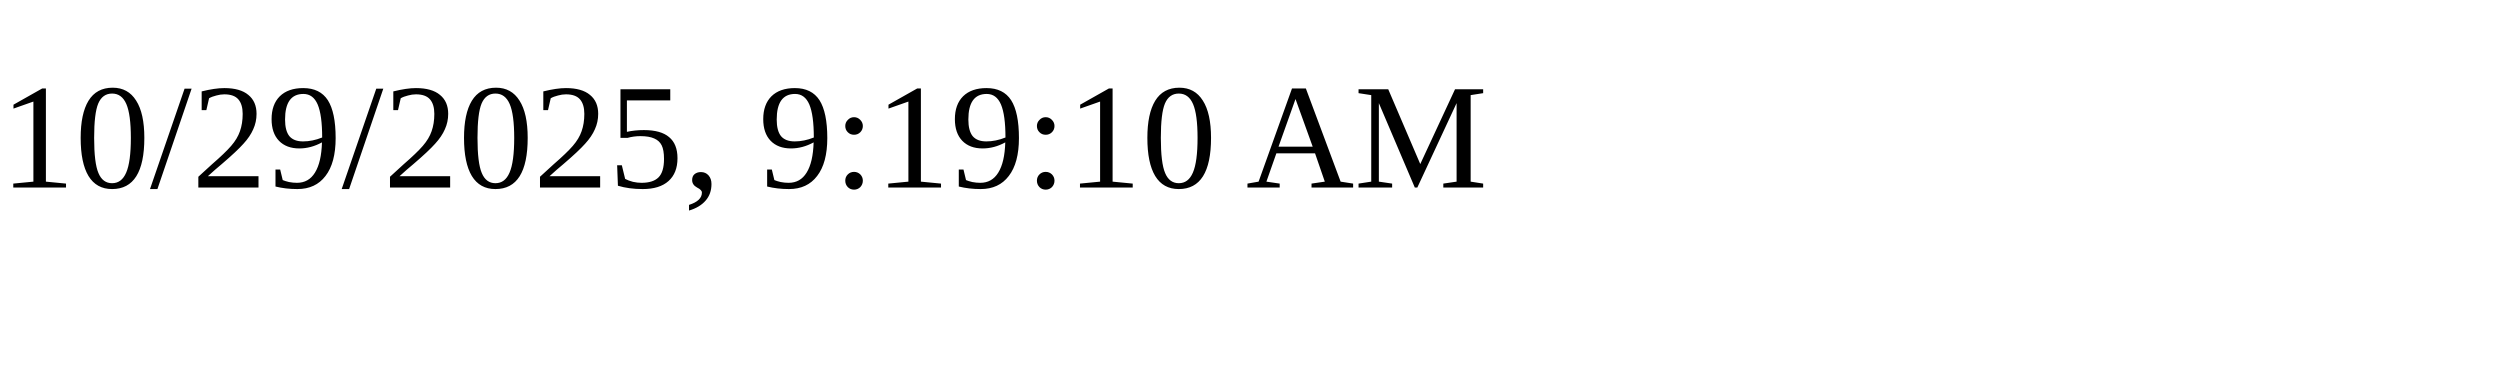
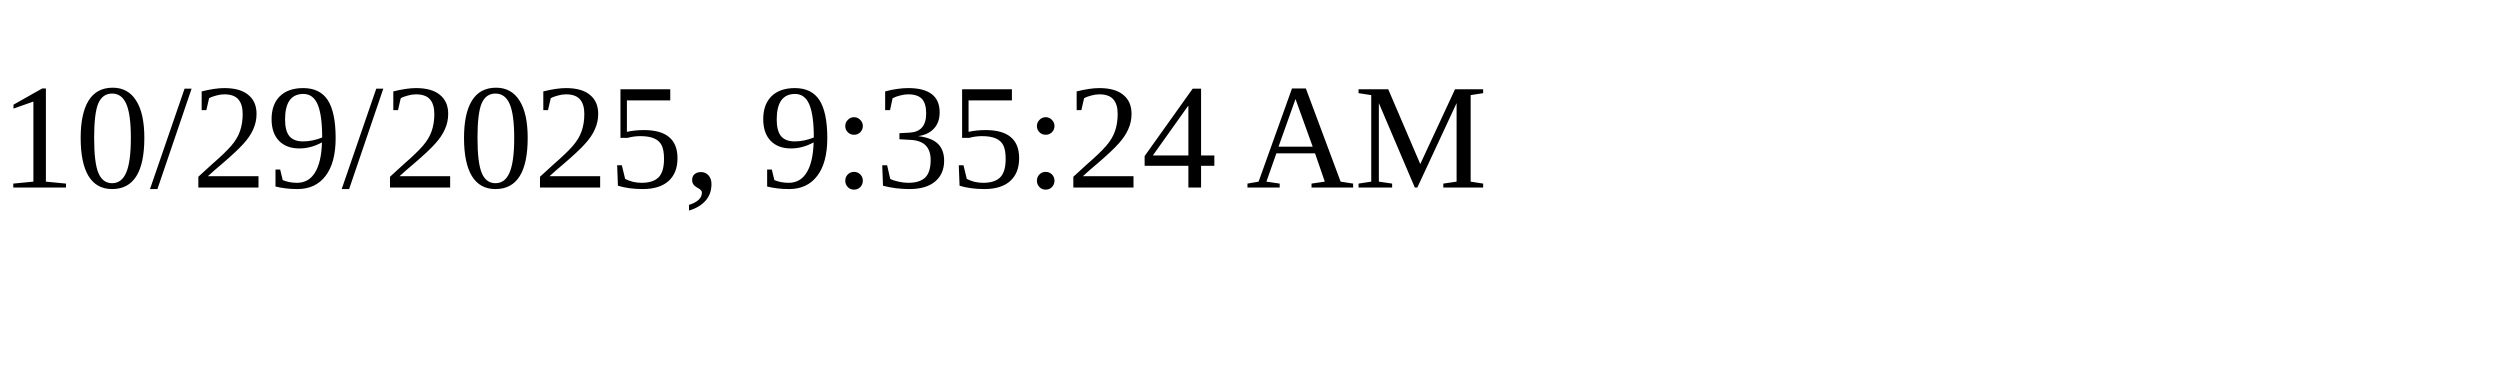
<svg xmlns="http://www.w3.org/2000/svg" height="30" width="200">
-   <text x="0" y="15">10/29/2025, 9:19:10 AM</text>
+   <text x="0" y="15">10/29/2025, 9:35:24 AM</text>
</svg>
